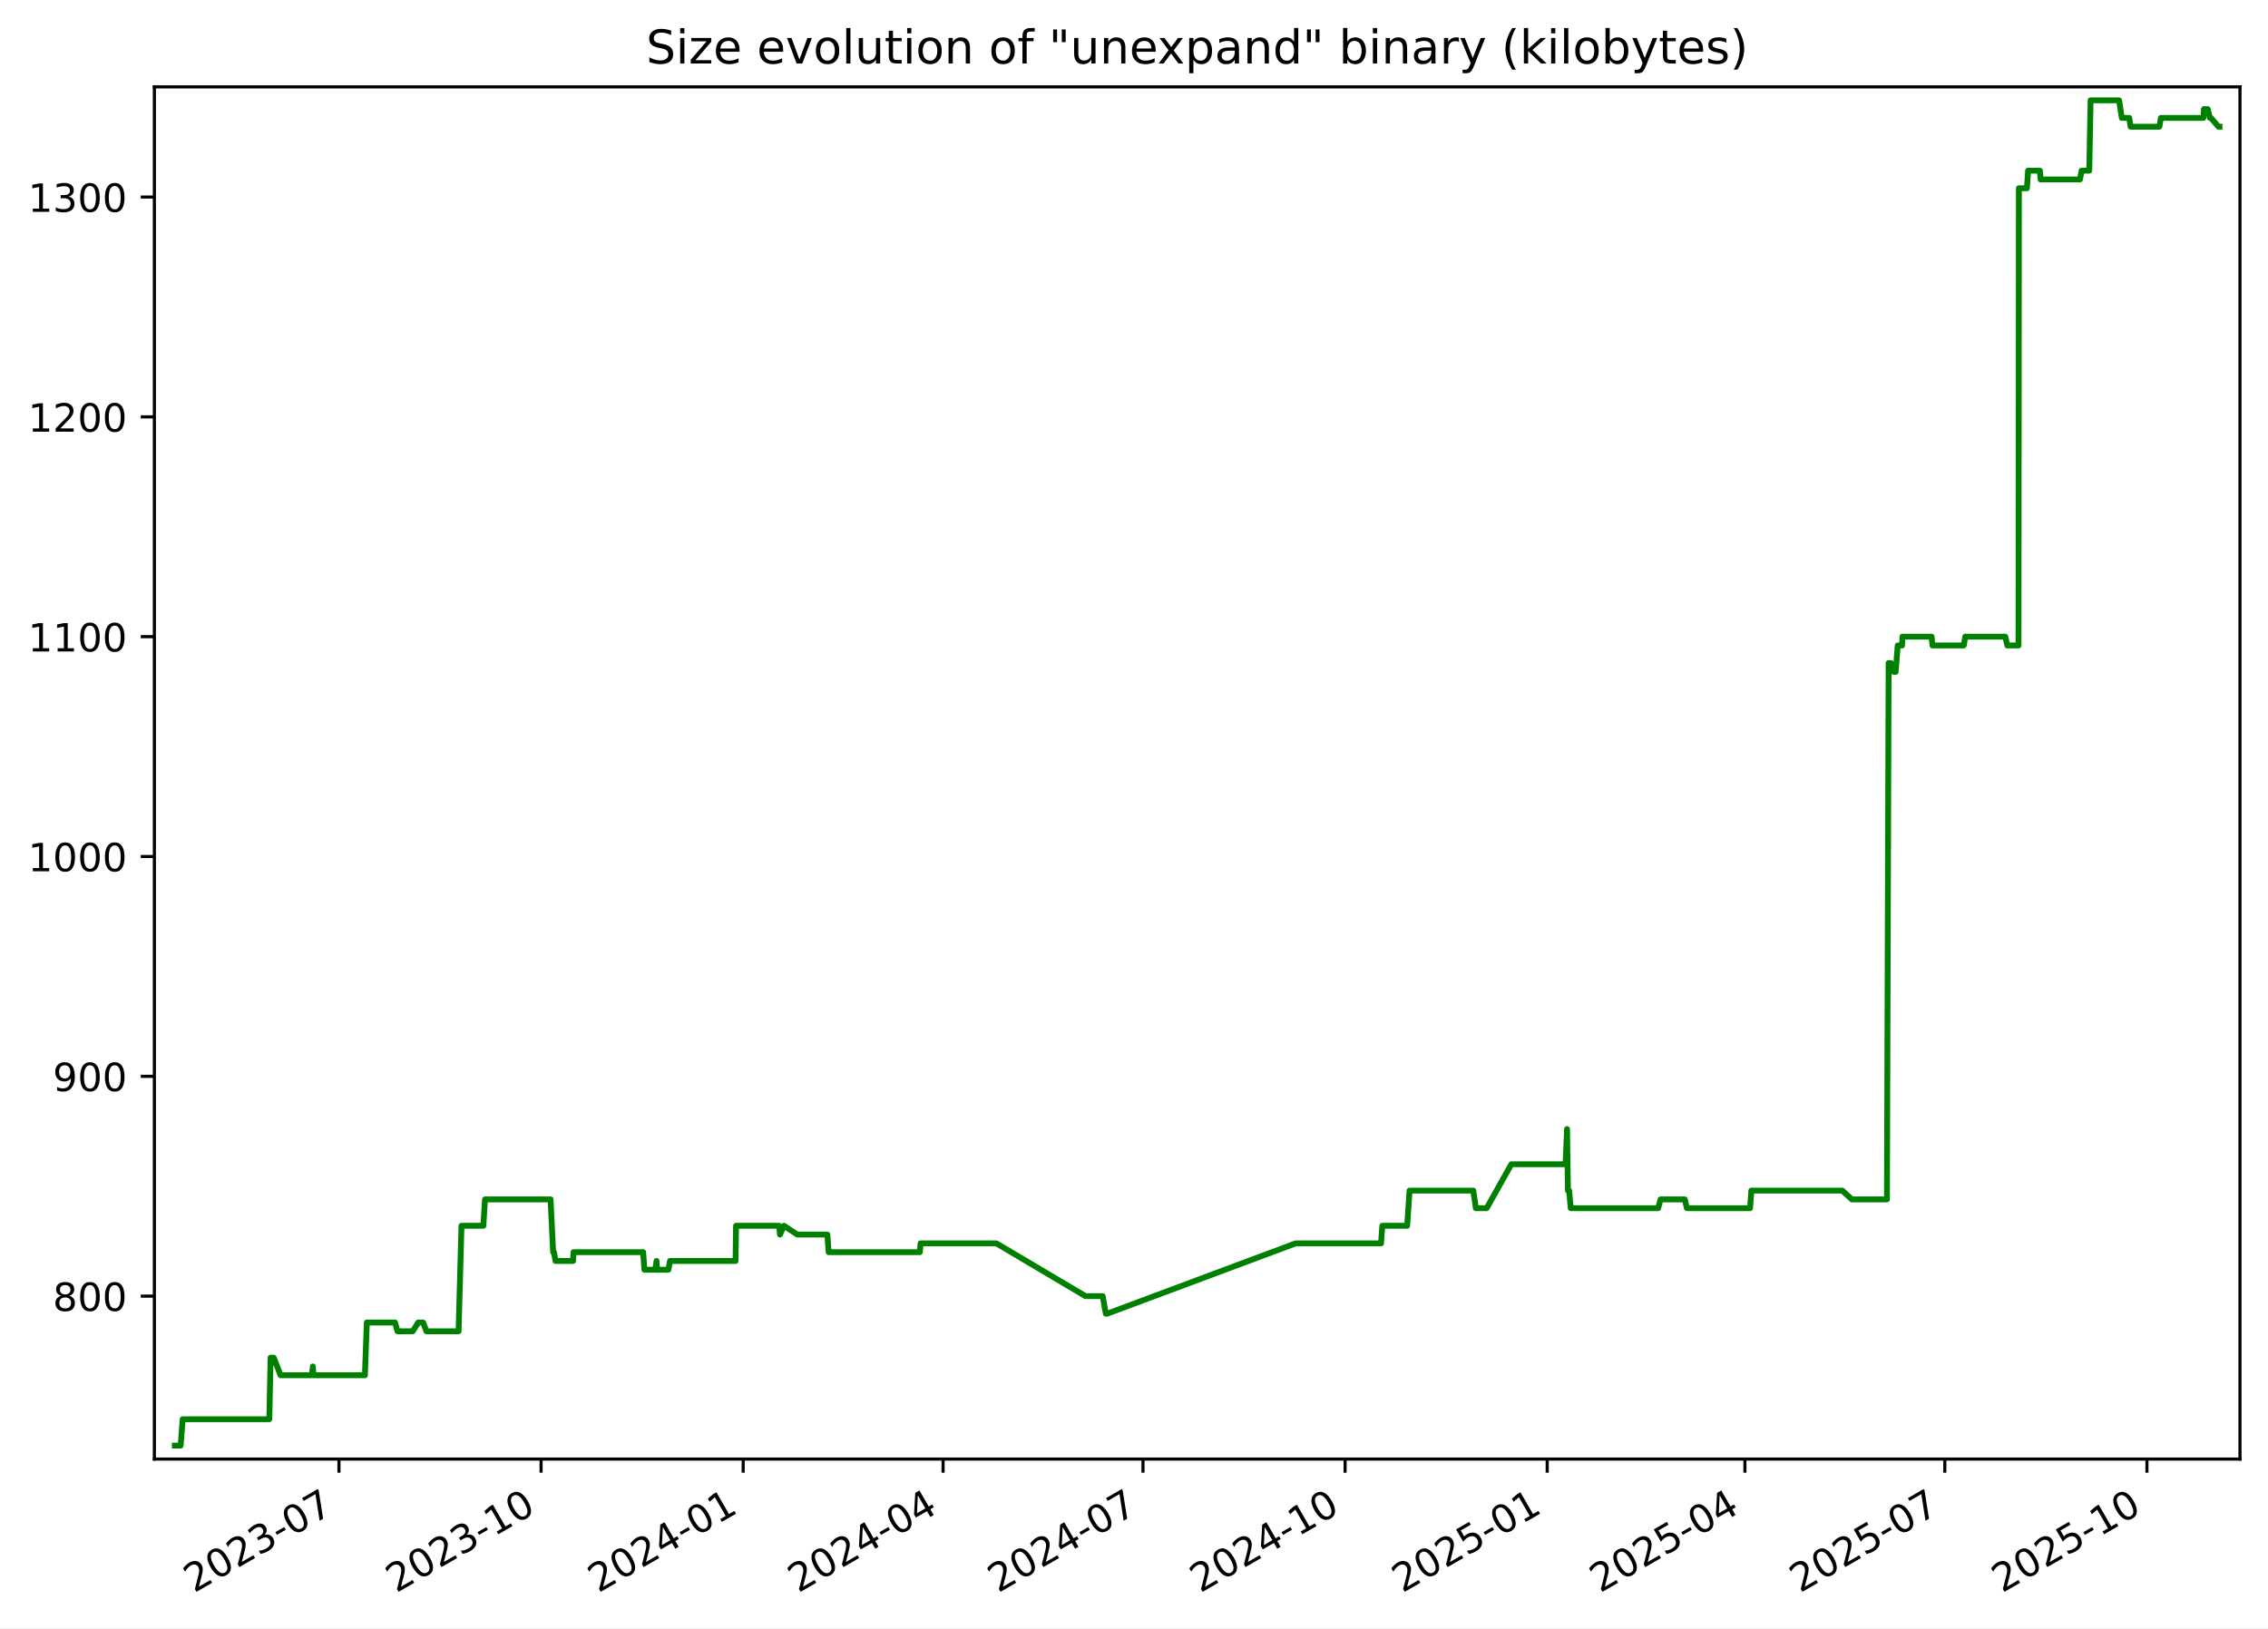
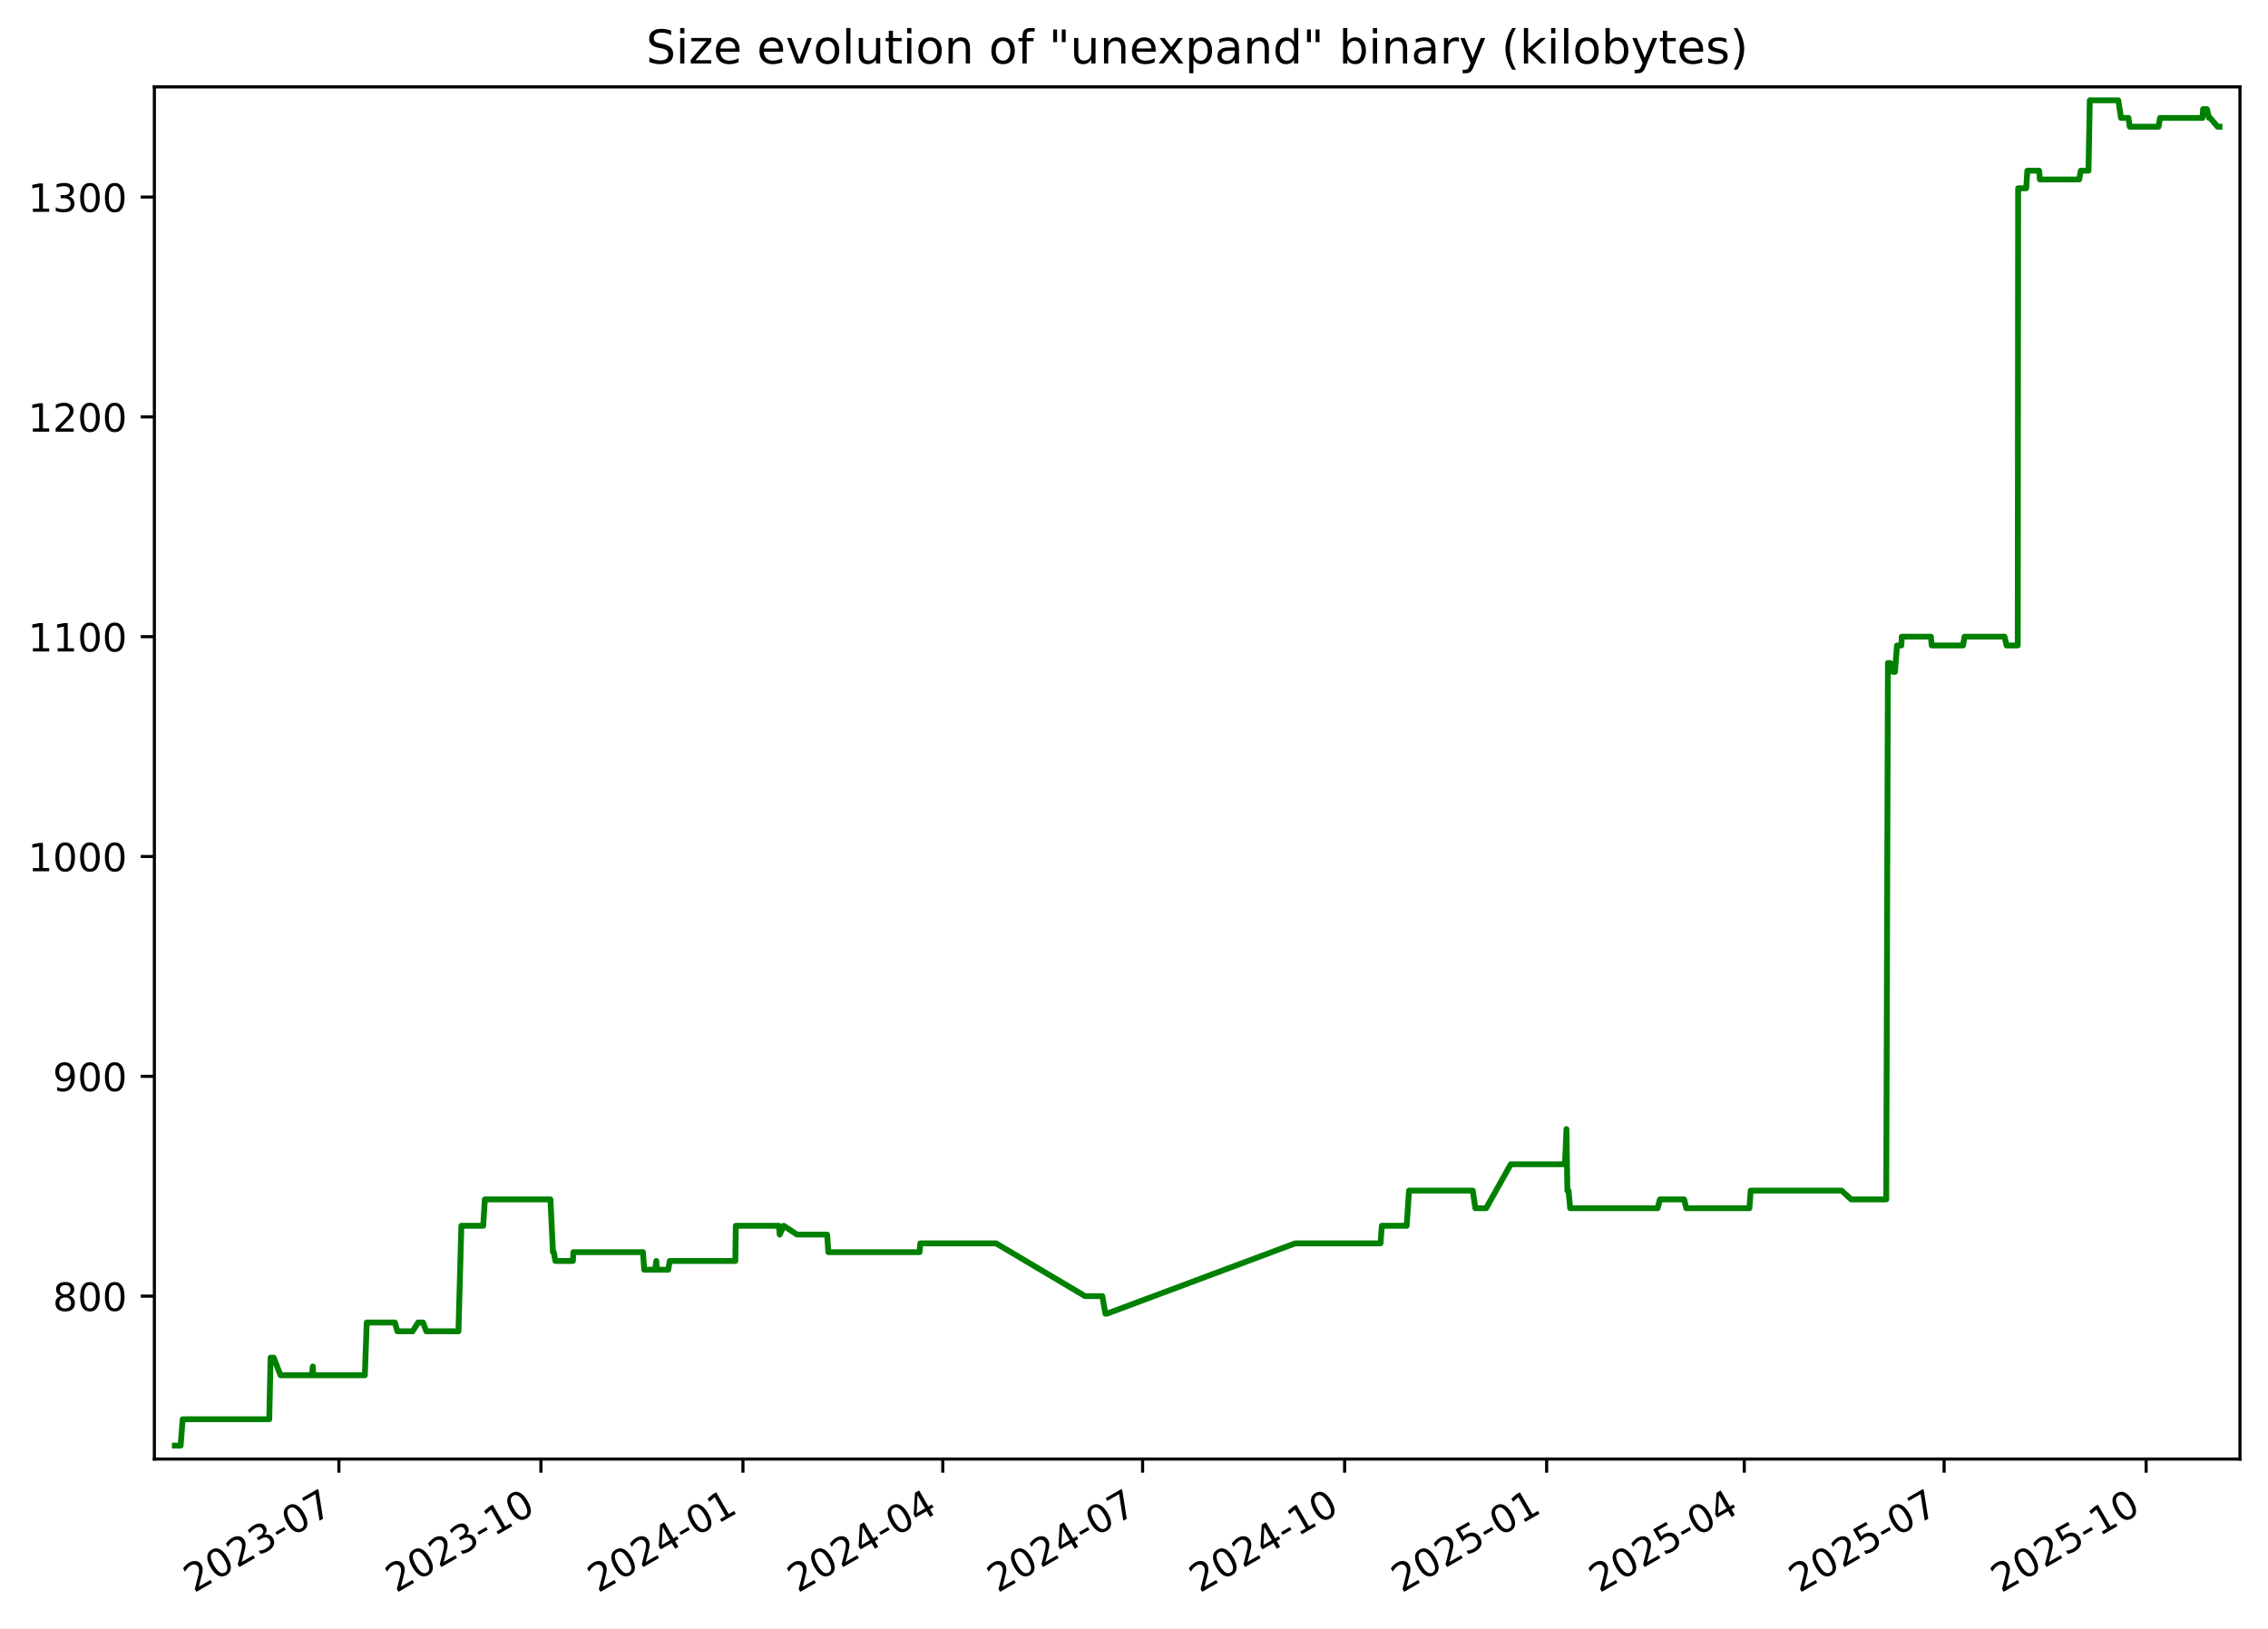
<svg xmlns="http://www.w3.org/2000/svg" xmlns:xlink="http://www.w3.org/1999/xlink" width="582.53pt" height="418.303pt" viewBox="0 0 582.53 418.303" version="1.1">
  <defs>
    <style type="text/css">*{stroke-linejoin: round; stroke-linecap: butt}</style>
  </defs>
  <g id="figure_1">
    <g id="patch_1">
      <path d="M -0 418.303  L 582.53 418.303  L 582.53 0  L -0 0  z " style="fill: #ffffff" />
    </g>
    <g id="axes_1">
      <g id="patch_2">
        <path d="M 39.65 374.83  L 575.33 374.83  L 575.33 22.318  L 39.65 22.318  z " style="fill: #ffffff" />
      </g>
      <g id="matplotlib.axis_1">
        <g id="xtick_1">
          <g id="line2d_1">
            <defs>
-               <path id="m7f3603331f" d="M 0 0  L 0 3.5  " style="stroke: #000000; stroke-width: 0.8" />
+               <path id="m8b1d35c43b" d="M 0 0  L 0 3.5  " style="stroke: #000000; stroke-width: 0.8" />
            </defs>
            <g>
-               <use xlink:href="#m7f3603331f" x="87.062" y="374.83" style="stroke: #000000; stroke-width: 0.8" />
+               <use xlink:href="#m8b1d35c43b" x="87.045" y="374.83" style="stroke: #000000; stroke-width: 0.8" />
            </g>
          </g>
          <g id="text_1">
-             <g transform="translate(49.8376 409.302) rotate(-30) scale(0.1 -0.1)">
+             <g transform="translate(49.82027 409.302) rotate(-30) scale(0.1 -0.1)">
              <defs>
                <path id="DejaVuSans-32" d="M 1228 531  L 3431 531  L 3431 0  L 469 0  L 469 531  Q 828 903 1448 1529  Q 2069 2156 2228 2338  Q 2531 2678 2651 2914  Q 2772 3150 2772 3378  Q 2772 3750 2511 3984  Q 2250 4219 1831 4219  Q 1534 4219 1204 4116  Q 875 4013 500 3803  L 500 4441  Q 881 4594 1212 4672  Q 1544 4750 1819 4750  Q 2544 4750 2975 4387  Q 3406 4025 3406 3419  Q 3406 3131 3298 2873  Q 3191 2616 2906 2266  Q 2828 2175 2409 1742  Q 1991 1309 1228 531  z " transform="scale(0.015625)" />
                <path id="DejaVuSans-30" d="M 2034 4250  Q 1547 4250 1301 3770  Q 1056 3291 1056 2328  Q 1056 1369 1301 889  Q 1547 409 2034 409  Q 2525 409 2770 889  Q 3016 1369 3016 2328  Q 3016 3291 2770 3770  Q 2525 4250 2034 4250  z M 2034 4750  Q 2819 4750 3233 4129  Q 3647 3509 3647 2328  Q 3647 1150 3233 529  Q 2819 -91 2034 -91  Q 1250 -91 836 529  Q 422 1150 422 2328  Q 422 3509 836 4129  Q 1250 4750 2034 4750  z " transform="scale(0.015625)" />
                <path id="DejaVuSans-33" d="M 2597 2516  Q 3050 2419 3304 2112  Q 3559 1806 3559 1356  Q 3559 666 3084 287  Q 2609 -91 1734 -91  Q 1441 -91 1130 -33  Q 819 25 488 141  L 488 750  Q 750 597 1062 519  Q 1375 441 1716 441  Q 2309 441 2620 675  Q 2931 909 2931 1356  Q 2931 1769 2642 2001  Q 2353 2234 1838 2234  L 1294 2234  L 1294 2753  L 1863 2753  Q 2328 2753 2575 2939  Q 2822 3125 2822 3475  Q 2822 3834 2567 4026  Q 2313 4219 1838 4219  Q 1578 4219 1281 4162  Q 984 4106 628 3988  L 628 4550  Q 988 4650 1302 4700  Q 1616 4750 1894 4750  Q 2613 4750 3031 4423  Q 3450 4097 3450 3541  Q 3450 3153 3228 2886  Q 3006 2619 2597 2516  z " transform="scale(0.015625)" />
                <path id="DejaVuSans-2d" d="M 313 2009  L 1997 2009  L 1997 1497  L 313 1497  L 313 2009  z " transform="scale(0.015625)" />
                <path id="DejaVuSans-37" d="M 525 4666  L 3525 4666  L 3525 4397  L 1831 0  L 1172 0  L 2766 4134  L 525 4134  L 525 4666  z " transform="scale(0.015625)" />
              </defs>
              <use xlink:href="#DejaVuSans-32" />
              <use xlink:href="#DejaVuSans-30" x="63.623" />
              <use xlink:href="#DejaVuSans-32" x="127.246" />
              <use xlink:href="#DejaVuSans-33" x="190.869" />
              <use xlink:href="#DejaVuSans-2d" x="254.492" />
              <use xlink:href="#DejaVuSans-30" x="290.576" />
              <use xlink:href="#DejaVuSans-37" x="354.199" />
            </g>
          </g>
        </g>
        <g id="xtick_2">
          <g id="line2d_2">
            <g>
-               <use xlink:href="#m7f3603331f" x="138.973" y="374.83" style="stroke: #000000; stroke-width: 0.8" />
+               <use xlink:href="#m8b1d35c43b" x="138.934" y="374.83" style="stroke: #000000; stroke-width: 0.8" />
            </g>
          </g>
          <g id="text_2">
-             <g transform="translate(101.7481 409.302) rotate(-30) scale(0.1 -0.1)">
+             <g transform="translate(101.7094 409.302) rotate(-30) scale(0.1 -0.1)">
              <defs>
                <path id="DejaVuSans-31" d="M 794 531  L 1825 531  L 1825 4091  L 703 3866  L 703 4441  L 1819 4666  L 2450 4666  L 2450 531  L 3481 531  L 3481 0  L 794 0  L 794 531  z " transform="scale(0.015625)" />
              </defs>
              <use xlink:href="#DejaVuSans-32" />
              <use xlink:href="#DejaVuSans-30" x="63.623" />
              <use xlink:href="#DejaVuSans-32" x="127.246" />
              <use xlink:href="#DejaVuSans-33" x="190.869" />
              <use xlink:href="#DejaVuSans-2d" x="254.492" />
              <use xlink:href="#DejaVuSans-31" x="290.576" />
              <use xlink:href="#DejaVuSans-30" x="354.199" />
            </g>
          </g>
        </g>
        <g id="xtick_3">
          <g id="line2d_3">
            <g>
-               <use xlink:href="#m7f3603331f" x="190.883" y="374.83" style="stroke: #000000; stroke-width: 0.8" />
+               <use xlink:href="#m8b1d35c43b" x="190.823" y="374.83" style="stroke: #000000; stroke-width: 0.8" />
            </g>
          </g>
          <g id="text_3">
-             <g transform="translate(153.6585 409.302) rotate(-30) scale(0.1 -0.1)">
+             <g transform="translate(153.5985 409.302) rotate(-30) scale(0.1 -0.1)">
              <defs>
                <path id="DejaVuSans-34" d="M 2419 4116  L 825 1625  L 2419 1625  L 2419 4116  z M 2253 4666  L 3047 4666  L 3047 1625  L 3713 1625  L 3713 1100  L 3047 1100  L 3047 0  L 2419 0  L 2419 1100  L 313 1100  L 313 1709  L 2253 4666  z " transform="scale(0.015625)" />
              </defs>
              <use xlink:href="#DejaVuSans-32" />
              <use xlink:href="#DejaVuSans-30" x="63.623" />
              <use xlink:href="#DejaVuSans-32" x="127.246" />
              <use xlink:href="#DejaVuSans-34" x="190.869" />
              <use xlink:href="#DejaVuSans-2d" x="254.492" />
              <use xlink:href="#DejaVuSans-30" x="290.576" />
              <use xlink:href="#DejaVuSans-31" x="354.199" />
            </g>
          </g>
        </g>
        <g id="xtick_4">
          <g id="line2d_4">
            <g>
-               <use xlink:href="#m7f3603331f" x="242.23" y="374.83" style="stroke: #000000; stroke-width: 0.8" />
+               <use xlink:href="#m8b1d35c43b" x="242.148" y="374.83" style="stroke: #000000; stroke-width: 0.8" />
            </g>
          </g>
          <g id="text_4">
-             <g transform="translate(205.0048 409.302) rotate(-30) scale(0.1 -0.1)">
+             <g transform="translate(204.9237 409.302) rotate(-30) scale(0.1 -0.1)">
              <use xlink:href="#DejaVuSans-32" />
              <use xlink:href="#DejaVuSans-30" x="63.623" />
              <use xlink:href="#DejaVuSans-32" x="127.246" />
              <use xlink:href="#DejaVuSans-34" x="190.869" />
              <use xlink:href="#DejaVuSans-2d" x="254.492" />
              <use xlink:href="#DejaVuSans-30" x="290.576" />
              <use xlink:href="#DejaVuSans-34" x="354.199" />
            </g>
          </g>
        </g>
        <g id="xtick_5">
          <g id="line2d_5">
            <g>
-               <use xlink:href="#m7f3603331f" x="293.576" y="374.83" style="stroke: #000000; stroke-width: 0.8" />
+               <use xlink:href="#m8b1d35c43b" x="293.474" y="374.83" style="stroke: #000000; stroke-width: 0.8" />
            </g>
          </g>
          <g id="text_5">
-             <g transform="translate(256.351 409.302) rotate(-30) scale(0.1 -0.1)">
+             <g transform="translate(256.2488 409.302) rotate(-30) scale(0.1 -0.1)">
              <use xlink:href="#DejaVuSans-32" />
              <use xlink:href="#DejaVuSans-30" x="63.623" />
              <use xlink:href="#DejaVuSans-32" x="127.246" />
              <use xlink:href="#DejaVuSans-34" x="190.869" />
              <use xlink:href="#DejaVuSans-2d" x="254.492" />
              <use xlink:href="#DejaVuSans-30" x="290.576" />
              <use xlink:href="#DejaVuSans-37" x="354.199" />
            </g>
          </g>
        </g>
        <g id="xtick_6">
          <g id="line2d_6">
            <g>
-               <use xlink:href="#m7f3603331f" x="345.486" y="374.83" style="stroke: #000000; stroke-width: 0.8" />
+               <use xlink:href="#m8b1d35c43b" x="345.363" y="374.83" style="stroke: #000000; stroke-width: 0.8" />
            </g>
          </g>
          <g id="text_6">
-             <g transform="translate(308.2615 409.302) rotate(-30) scale(0.1 -0.1)">
+             <g transform="translate(308.1379 409.302) rotate(-30) scale(0.1 -0.1)">
              <use xlink:href="#DejaVuSans-32" />
              <use xlink:href="#DejaVuSans-30" x="63.623" />
              <use xlink:href="#DejaVuSans-32" x="127.246" />
              <use xlink:href="#DejaVuSans-34" x="190.869" />
              <use xlink:href="#DejaVuSans-2d" x="254.492" />
              <use xlink:href="#DejaVuSans-31" x="290.576" />
              <use xlink:href="#DejaVuSans-30" x="354.199" />
            </g>
          </g>
        </g>
        <g id="xtick_7">
          <g id="line2d_7">
            <g>
-               <use xlink:href="#m7f3603331f" x="397.397" y="374.83" style="stroke: #000000; stroke-width: 0.8" />
+               <use xlink:href="#m8b1d35c43b" x="397.252" y="374.83" style="stroke: #000000; stroke-width: 0.8" />
            </g>
          </g>
          <g id="text_7">
-             <g transform="translate(360.172 409.302) rotate(-30) scale(0.1 -0.1)">
+             <g transform="translate(360.0271 409.302) rotate(-30) scale(0.1 -0.1)">
              <defs>
                <path id="DejaVuSans-35" d="M 691 4666  L 3169 4666  L 3169 4134  L 1269 4134  L 1269 2991  Q 1406 3038 1543 3061  Q 1681 3084 1819 3084  Q 2600 3084 3056 2656  Q 3513 2228 3513 1497  Q 3513 744 3044 326  Q 2575 -91 1722 -91  Q 1428 -91 1123 -41  Q 819 9 494 109  L 494 744  Q 775 591 1075 516  Q 1375 441 1709 441  Q 2250 441 2565 725  Q 2881 1009 2881 1497  Q 2881 1984 2565 2268  Q 2250 2553 1709 2553  Q 1456 2553 1204 2497  Q 953 2441 691 2322  L 691 4666  z " transform="scale(0.015625)" />
              </defs>
              <use xlink:href="#DejaVuSans-32" />
              <use xlink:href="#DejaVuSans-30" x="63.623" />
              <use xlink:href="#DejaVuSans-32" x="127.246" />
              <use xlink:href="#DejaVuSans-35" x="190.869" />
              <use xlink:href="#DejaVuSans-2d" x="254.492" />
              <use xlink:href="#DejaVuSans-30" x="290.576" />
              <use xlink:href="#DejaVuSans-31" x="354.199" />
            </g>
          </g>
        </g>
        <g id="xtick_8">
          <g id="line2d_8">
            <g>
-               <use xlink:href="#m7f3603331f" x="448.179" y="374.83" style="stroke: #000000; stroke-width: 0.8" />
+               <use xlink:href="#m8b1d35c43b" x="448.013" y="374.83" style="stroke: #000000; stroke-width: 0.8" />
            </g>
          </g>
          <g id="text_8">
-             <g transform="translate(410.9539 409.302) rotate(-30) scale(0.1 -0.1)">
+             <g transform="translate(410.7882 409.302) rotate(-30) scale(0.1 -0.1)">
              <use xlink:href="#DejaVuSans-32" />
              <use xlink:href="#DejaVuSans-30" x="63.623" />
              <use xlink:href="#DejaVuSans-32" x="127.246" />
              <use xlink:href="#DejaVuSans-35" x="190.869" />
              <use xlink:href="#DejaVuSans-2d" x="254.492" />
              <use xlink:href="#DejaVuSans-30" x="290.576" />
              <use xlink:href="#DejaVuSans-34" x="354.199" />
            </g>
          </g>
        </g>
        <g id="xtick_9">
          <g id="line2d_9">
            <g>
-               <use xlink:href="#m7f3603331f" x="499.525" y="374.83" style="stroke: #000000; stroke-width: 0.8" />
+               <use xlink:href="#m8b1d35c43b" x="499.338" y="374.83" style="stroke: #000000; stroke-width: 0.8" />
            </g>
          </g>
          <g id="text_9">
-             <g transform="translate(462.3002 409.302) rotate(-30) scale(0.1 -0.1)">
+             <g transform="translate(462.1133 409.302) rotate(-30) scale(0.1 -0.1)">
              <use xlink:href="#DejaVuSans-32" />
              <use xlink:href="#DejaVuSans-30" x="63.623" />
              <use xlink:href="#DejaVuSans-32" x="127.246" />
              <use xlink:href="#DejaVuSans-35" x="190.869" />
              <use xlink:href="#DejaVuSans-2d" x="254.492" />
              <use xlink:href="#DejaVuSans-30" x="290.576" />
              <use xlink:href="#DejaVuSans-37" x="354.199" />
            </g>
          </g>
        </g>
        <g id="xtick_10">
          <g id="line2d_10">
            <g>
-               <use xlink:href="#m7f3603331f" x="551.435" y="374.83" style="stroke: #000000; stroke-width: 0.8" />
+               <use xlink:href="#m8b1d35c43b" x="551.227" y="374.83" style="stroke: #000000; stroke-width: 0.8" />
            </g>
          </g>
          <g id="text_10">
-             <g transform="translate(514.2106 409.302) rotate(-30) scale(0.1 -0.1)">
+             <g transform="translate(514.0024 409.302) rotate(-30) scale(0.1 -0.1)">
              <use xlink:href="#DejaVuSans-32" />
              <use xlink:href="#DejaVuSans-30" x="63.623" />
              <use xlink:href="#DejaVuSans-32" x="127.246" />
              <use xlink:href="#DejaVuSans-35" x="190.869" />
              <use xlink:href="#DejaVuSans-2d" x="254.492" />
              <use xlink:href="#DejaVuSans-31" x="290.576" />
              <use xlink:href="#DejaVuSans-30" x="354.199" />
            </g>
          </g>
        </g>
      </g>
      <g id="matplotlib.axis_2">
        <g id="ytick_1">
          <g id="line2d_11">
            <defs>
-               <path id="m9f4584266e" d="M 0 0  L -3.5 0  " style="stroke: #000000; stroke-width: 0.8" />
+               <path id="m9b212b95a0" d="M 0 0  L -3.5 0  " style="stroke: #000000; stroke-width: 0.8" />
            </defs>
            <g>
-               <use xlink:href="#m9f4584266e" x="39.65" y="332.974" style="stroke: #000000; stroke-width: 0.8" />
+               <use xlink:href="#m9b212b95a0" x="39.65" y="332.974" style="stroke: #000000; stroke-width: 0.8" />
            </g>
          </g>
          <g id="text_11">
            <g transform="translate(13.5625 336.7733) scale(0.1 -0.1)">
              <defs>
                <path id="DejaVuSans-38" d="M 2034 2216  Q 1584 2216 1326 1975  Q 1069 1734 1069 1313  Q 1069 891 1326 650  Q 1584 409 2034 409  Q 2484 409 2743 651  Q 3003 894 3003 1313  Q 3003 1734 2745 1975  Q 2488 2216 2034 2216  z M 1403 2484  Q 997 2584 770 2862  Q 544 3141 544 3541  Q 544 4100 942 4425  Q 1341 4750 2034 4750  Q 2731 4750 3128 4425  Q 3525 4100 3525 3541  Q 3525 3141 3298 2862  Q 3072 2584 2669 2484  Q 3125 2378 3379 2068  Q 3634 1759 3634 1313  Q 3634 634 3220 271  Q 2806 -91 2034 -91  Q 1263 -91 848 271  Q 434 634 434 1313  Q 434 1759 690 2068  Q 947 2378 1403 2484  z M 1172 3481  Q 1172 3119 1398 2916  Q 1625 2713 2034 2713  Q 2441 2713 2670 2916  Q 2900 3119 2900 3481  Q 2900 3844 2670 4047  Q 2441 4250 2034 4250  Q 1625 4250 1398 4047  Q 1172 3844 1172 3481  z " transform="scale(0.015625)" />
              </defs>
              <use xlink:href="#DejaVuSans-38" />
              <use xlink:href="#DejaVuSans-30" x="63.623" />
              <use xlink:href="#DejaVuSans-30" x="127.246" />
            </g>
          </g>
        </g>
        <g id="ytick_2">
          <g id="line2d_12">
            <g>
-               <use xlink:href="#m9f4584266e" x="39.65" y="276.504" style="stroke: #000000; stroke-width: 0.8" />
+               <use xlink:href="#m9b212b95a0" x="39.65" y="276.504" style="stroke: #000000; stroke-width: 0.8" />
            </g>
          </g>
          <g id="text_12">
            <g transform="translate(13.5625 280.3028) scale(0.1 -0.1)">
              <defs>
                <path id="DejaVuSans-39" d="M 703 97  L 703 672  Q 941 559 1184 500  Q 1428 441 1663 441  Q 2288 441 2617 861  Q 2947 1281 2994 2138  Q 2813 1869 2534 1725  Q 2256 1581 1919 1581  Q 1219 1581 811 2004  Q 403 2428 403 3163  Q 403 3881 828 4315  Q 1253 4750 1959 4750  Q 2769 4750 3195 4129  Q 3622 3509 3622 2328  Q 3622 1225 3098 567  Q 2575 -91 1691 -91  Q 1453 -91 1209 -44  Q 966 3 703 97  z M 1959 2075  Q 2384 2075 2632 2365  Q 2881 2656 2881 3163  Q 2881 3666 2632 3958  Q 2384 4250 1959 4250  Q 1534 4250 1286 3958  Q 1038 3666 1038 3163  Q 1038 2656 1286 2365  Q 1534 2075 1959 2075  z " transform="scale(0.015625)" />
              </defs>
              <use xlink:href="#DejaVuSans-39" />
              <use xlink:href="#DejaVuSans-30" x="63.623" />
              <use xlink:href="#DejaVuSans-30" x="127.246" />
            </g>
          </g>
        </g>
        <g id="ytick_3">
          <g id="line2d_13">
            <g>
-               <use xlink:href="#m9f4584266e" x="39.65" y="220.033" style="stroke: #000000; stroke-width: 0.8" />
+               <use xlink:href="#m9b212b95a0" x="39.65" y="220.033" style="stroke: #000000; stroke-width: 0.8" />
            </g>
          </g>
          <g id="text_13">
            <g transform="translate(7.2 223.8322) scale(0.1 -0.1)">
              <use xlink:href="#DejaVuSans-31" />
              <use xlink:href="#DejaVuSans-30" x="63.623" />
              <use xlink:href="#DejaVuSans-30" x="127.246" />
              <use xlink:href="#DejaVuSans-30" x="190.869" />
            </g>
          </g>
        </g>
        <g id="ytick_4">
          <g id="line2d_14">
            <g>
-               <use xlink:href="#m9f4584266e" x="39.65" y="163.562" style="stroke: #000000; stroke-width: 0.8" />
+               <use xlink:href="#m9b212b95a0" x="39.65" y="163.562" style="stroke: #000000; stroke-width: 0.8" />
            </g>
          </g>
          <g id="text_14">
            <g transform="translate(7.2 167.3616) scale(0.1 -0.1)">
              <use xlink:href="#DejaVuSans-31" />
              <use xlink:href="#DejaVuSans-31" x="63.623" />
              <use xlink:href="#DejaVuSans-30" x="127.246" />
              <use xlink:href="#DejaVuSans-30" x="190.869" />
            </g>
          </g>
        </g>
        <g id="ytick_5">
          <g id="line2d_15">
            <g>
-               <use xlink:href="#m9f4584266e" x="39.65" y="107.092" style="stroke: #000000; stroke-width: 0.8" />
+               <use xlink:href="#m9b212b95a0" x="39.65" y="107.092" style="stroke: #000000; stroke-width: 0.8" />
            </g>
          </g>
          <g id="text_15">
            <g transform="translate(7.2 110.891) scale(0.1 -0.1)">
              <use xlink:href="#DejaVuSans-31" />
              <use xlink:href="#DejaVuSans-32" x="63.623" />
              <use xlink:href="#DejaVuSans-30" x="127.246" />
              <use xlink:href="#DejaVuSans-30" x="190.869" />
            </g>
          </g>
        </g>
        <g id="ytick_6">
          <g id="line2d_16">
            <g>
-               <use xlink:href="#m9f4584266e" x="39.65" y="50.621" style="stroke: #000000; stroke-width: 0.8" />
+               <use xlink:href="#m9b212b95a0" x="39.65" y="50.621" style="stroke: #000000; stroke-width: 0.8" />
            </g>
          </g>
          <g id="text_16">
            <g transform="translate(7.2 54.4204) scale(0.1 -0.1)">
              <use xlink:href="#DejaVuSans-31" />
              <use xlink:href="#DejaVuSans-33" x="63.623" />
              <use xlink:href="#DejaVuSans-30" x="127.246" />
              <use xlink:href="#DejaVuSans-30" x="190.869" />
            </g>
          </g>
        </g>
      </g>
      <g id="line2d_17">
-         <path d="M 44.902 371.374  L 46.395 371.374  L 46.918 364.598  L 69.172 364.598  L 69.502 348.786  L 70.308 348.786  L 72.067 353.304  L 80.117 353.304  L 80.357 351.045  L 80.5 353.304  L 93.726 353.304  L 94.217 339.751  L 101.455 339.751  L 102.096 342.009  L 106 342.009  L 107.418 339.751  L 108.684 339.751  L 109.53 342.009  L 117.785 342.009  L 118.528 314.904  L 124.15 314.904  L 124.565 308.127  L 141.416 308.127  L 142.071 321.68  L 142.285 321.68  L 142.682 323.939  L 147.193 323.939  L 147.309 321.68  L 165.193 321.68  L 165.515 326.198  L 168.309 326.198  L 168.627 323.939  L 168.751 326.198  L 171.677 326.198  L 172.087 323.939  L 188.925 323.939  L 189.047 314.904  L 200.132 314.904  L 200.335 317.162  L 201.369 314.904  L 204.789 317.162  L 212.514 317.162  L 212.831 321.68  L 236.26 321.68  L 236.46 319.421  L 255.93 319.421  L 278.799 332.974  L 283.225 332.974  L 284.02 337.492  L 284.363 337.492  L 332.782 319.421  L 354.715 319.421  L 355.044 314.904  L 361.431 314.904  L 362.041 305.868  L 378.411 305.868  L 379.073 310.386  L 381.851 310.386  L 388.189 299.092  L 402.111 299.092  L 402.488 290.056  L 402.724 305.868  L 403.024 305.868  L 403.44 310.386  L 425.907 310.386  L 426.5 308.127  L 432.74 308.127  L 433.271 310.386  L 449.498 310.386  L 449.831 305.868  L 473.188 305.868  L 475.653 308.127  L 484.658 308.127  L 485.086 170.339  L 485.656 170.339  L 486.409 172.598  L 486.899 172.598  L 487.424 165.821  L 488.544 165.821  L 488.647 163.562  L 496.124 163.562  L 496.342 165.821  L 504.384 165.821  L 504.772 163.562  L 515.05 163.562  L 515.583 165.821  L 518.448 165.821  L 518.549 48.362  L 520.615 48.362  L 520.912 43.845  L 523.94 43.845  L 524.133 46.104  L 534.228 46.104  L 534.655 43.845  L 536.625 43.845  L 536.961 25.774  L 544.283 25.774  L 544.983 30.292  L 546.897 30.292  L 547.225 32.551  L 554.63 32.551  L 555.016 30.292  L 565.936 30.292  L 566.072 28.033  L 567.052 28.033  L 567.597 30.292  L 567.888 30.292  L 569.805 32.551  L 570.078 32.551  L 570.078 32.551  " clip-path="url(#p8124772823)" style="fill: none; stroke: #008000; stroke-width: 1.5; stroke-linecap: square" />
+         <path d="M 44.902 371.374  L 46.395 371.374  L 46.917 364.598  L 69.162 364.598  L 69.492 348.786  L 70.298 348.786  L 72.056 353.304  L 80.103 353.304  L 80.343 351.045  L 80.485 353.304  L 93.706 353.304  L 94.197 339.751  L 101.432 339.751  L 102.072 342.009  L 105.975 342.009  L 107.392 339.751  L 108.657 339.751  L 109.503 342.009  L 117.755 342.009  L 118.497 314.904  L 124.118 314.904  L 124.532 308.127  L 141.377 308.127  L 142.031 321.68  L 142.245 321.68  L 142.641 323.939  L 147.151 323.939  L 147.266 321.68  L 165.143 321.68  L 165.466 326.198  L 168.258 326.198  L 168.576 323.939  L 168.7 326.198  L 171.625 326.198  L 172.035 323.939  L 188.866 323.939  L 188.988 314.904  L 200.068 314.904  L 200.271 317.162  L 201.305 314.904  L 204.723 317.162  L 212.445 317.162  L 212.762 321.68  L 236.181 321.68  L 236.381 319.421  L 255.843 319.421  L 278.703 332.974  L 283.127 332.974  L 283.922 337.492  L 284.265 337.492  L 332.664 319.421  L 354.588 319.421  L 354.916 314.904  L 361.301 314.904  L 361.911 305.868  L 378.274 305.868  L 378.936 310.386  L 381.713 310.386  L 388.048 299.092  L 401.964 299.092  L 402.341 290.056  L 402.577 305.868  L 402.877 305.868  L 403.293 310.386  L 425.75 310.386  L 426.343 308.127  L 432.58 308.127  L 433.111 310.386  L 449.332 310.386  L 449.664 305.868  L 473.012 305.868  L 475.476 308.127  L 484.477 308.127  L 484.905 170.339  L 485.475 170.339  L 486.227 172.598  L 486.718 172.598  L 487.242 165.821  L 488.362 165.821  L 488.464 163.562  L 495.939 163.562  L 496.157 165.821  L 504.195 165.821  L 504.583 163.562  L 514.856 163.562  L 515.389 165.821  L 518.254 165.821  L 518.354 48.362  L 520.42 48.362  L 520.717 43.845  L 523.743 43.845  L 523.936 46.104  L 534.027 46.104  L 534.454 43.845  L 536.423 43.845  L 536.759 25.774  L 544.078 25.774  L 544.778 30.292  L 546.691 30.292  L 547.018 32.551  L 554.42 32.551  L 554.806 30.292  L 565.722 30.292  L 565.858 28.033  L 566.837 28.033  L 567.382 30.292  L 567.673 30.292  L 569.589 32.551  L 570.078 32.551  L 570.078 32.551  " clip-path="url(#p61307a4ddc)" style="fill: none; stroke: #008000; stroke-width: 1.5; stroke-linecap: square" />
      </g>
      <g id="patch_3">
        <path d="M 39.65 374.83  L 39.65 22.318  " style="fill: none; stroke: #000000; stroke-width: 0.8; stroke-linejoin: miter; stroke-linecap: square" />
      </g>
      <g id="patch_4">
        <path d="M 575.33 374.83  L 575.33 22.318  " style="fill: none; stroke: #000000; stroke-width: 0.8; stroke-linejoin: miter; stroke-linecap: square" />
      </g>
      <g id="patch_5">
        <path d="M 39.65 374.83  L 575.33 374.83  " style="fill: none; stroke: #000000; stroke-width: 0.8; stroke-linejoin: miter; stroke-linecap: square" />
      </g>
      <g id="patch_6">
        <path d="M 39.65 22.318  L 575.33 22.318  " style="fill: none; stroke: #000000; stroke-width: 0.8; stroke-linejoin: miter; stroke-linecap: square" />
      </g>
      <g id="text_17">
        <g transform="translate(165.9538 16.31812) scale(0.12 -0.12)">
          <defs>
            <path id="DejaVuSans-53" d="M 3425 4513  L 3425 3897  Q 3066 4069 2747 4153  Q 2428 4238 2131 4238  Q 1616 4238 1336 4038  Q 1056 3838 1056 3469  Q 1056 3159 1242 3001  Q 1428 2844 1947 2747  L 2328 2669  Q 3034 2534 3370 2195  Q 3706 1856 3706 1288  Q 3706 609 3251 259  Q 2797 -91 1919 -91  Q 1588 -91 1214 -16  Q 841 59 441 206  L 441 856  Q 825 641 1194 531  Q 1563 422 1919 422  Q 2459 422 2753 634  Q 3047 847 3047 1241  Q 3047 1584 2836 1778  Q 2625 1972 2144 2069  L 1759 2144  Q 1053 2284 737 2584  Q 422 2884 422 3419  Q 422 4038 858 4394  Q 1294 4750 2059 4750  Q 2388 4750 2728 4690  Q 3069 4631 3425 4513  z " transform="scale(0.015625)" />
            <path id="DejaVuSans-69" d="M 603 3500  L 1178 3500  L 1178 0  L 603 0  L 603 3500  z M 603 4863  L 1178 4863  L 1178 4134  L 603 4134  L 603 4863  z " transform="scale(0.015625)" />
            <path id="DejaVuSans-7a" d="M 353 3500  L 3084 3500  L 3084 2975  L 922 459  L 3084 459  L 3084 0  L 275 0  L 275 525  L 2438 3041  L 353 3041  L 353 3500  z " transform="scale(0.015625)" />
            <path id="DejaVuSans-65" d="M 3597 1894  L 3597 1613  L 953 1613  Q 991 1019 1311 708  Q 1631 397 2203 397  Q 2534 397 2845 478  Q 3156 559 3463 722  L 3463 178  Q 3153 47 2828 -22  Q 2503 -91 2169 -91  Q 1331 -91 842 396  Q 353 884 353 1716  Q 353 2575 817 3079  Q 1281 3584 2069 3584  Q 2775 3584 3186 3129  Q 3597 2675 3597 1894  z M 3022 2063  Q 3016 2534 2758 2815  Q 2500 3097 2075 3097  Q 1594 3097 1305 2825  Q 1016 2553 972 2059  L 3022 2063  z " transform="scale(0.015625)" />
            <path id="DejaVuSans-20" transform="scale(0.015625)" />
            <path id="DejaVuSans-76" d="M 191 3500  L 800 3500  L 1894 563  L 2988 3500  L 3597 3500  L 2284 0  L 1503 0  L 191 3500  z " transform="scale(0.015625)" />
            <path id="DejaVuSans-6f" d="M 1959 3097  Q 1497 3097 1228 2736  Q 959 2375 959 1747  Q 959 1119 1226 758  Q 1494 397 1959 397  Q 2419 397 2687 759  Q 2956 1122 2956 1747  Q 2956 2369 2687 2733  Q 2419 3097 1959 3097  z M 1959 3584  Q 2709 3584 3137 3096  Q 3566 2609 3566 1747  Q 3566 888 3137 398  Q 2709 -91 1959 -91  Q 1206 -91 779 398  Q 353 888 353 1747  Q 353 2609 779 3096  Q 1206 3584 1959 3584  z " transform="scale(0.015625)" />
            <path id="DejaVuSans-6c" d="M 603 4863  L 1178 4863  L 1178 0  L 603 0  L 603 4863  z " transform="scale(0.015625)" />
            <path id="DejaVuSans-75" d="M 544 1381  L 544 3500  L 1119 3500  L 1119 1403  Q 1119 906 1312 657  Q 1506 409 1894 409  Q 2359 409 2629 706  Q 2900 1003 2900 1516  L 2900 3500  L 3475 3500  L 3475 0  L 2900 0  L 2900 538  Q 2691 219 2414 64  Q 2138 -91 1772 -91  Q 1169 -91 856 284  Q 544 659 544 1381  z M 1991 3584  L 1991 3584  z " transform="scale(0.015625)" />
            <path id="DejaVuSans-74" d="M 1172 4494  L 1172 3500  L 2356 3500  L 2356 3053  L 1172 3053  L 1172 1153  Q 1172 725 1289 603  Q 1406 481 1766 481  L 2356 481  L 2356 0  L 1766 0  Q 1100 0 847 248  Q 594 497 594 1153  L 594 3053  L 172 3053  L 172 3500  L 594 3500  L 594 4494  L 1172 4494  z " transform="scale(0.015625)" />
            <path id="DejaVuSans-6e" d="M 3513 2113  L 3513 0  L 2938 0  L 2938 2094  Q 2938 2591 2744 2837  Q 2550 3084 2163 3084  Q 1697 3084 1428 2787  Q 1159 2491 1159 1978  L 1159 0  L 581 0  L 581 3500  L 1159 3500  L 1159 2956  Q 1366 3272 1645 3428  Q 1925 3584 2291 3584  Q 2894 3584 3203 3211  Q 3513 2838 3513 2113  z " transform="scale(0.015625)" />
            <path id="DejaVuSans-66" d="M 2375 4863  L 2375 4384  L 1825 4384  Q 1516 4384 1395 4259  Q 1275 4134 1275 3809  L 1275 3500  L 2222 3500  L 2222 3053  L 1275 3053  L 1275 0  L 697 0  L 697 3053  L 147 3053  L 147 3500  L 697 3500  L 697 3744  Q 697 4328 969 4595  Q 1241 4863 1831 4863  L 2375 4863  z " transform="scale(0.015625)" />
            <path id="DejaVuSans-22" d="M 1147 4666  L 1147 2931  L 616 2931  L 616 4666  L 1147 4666  z M 2328 4666  L 2328 2931  L 1797 2931  L 1797 4666  L 2328 4666  z " transform="scale(0.015625)" />
            <path id="DejaVuSans-78" d="M 3513 3500  L 2247 1797  L 3578 0  L 2900 0  L 1881 1375  L 863 0  L 184 0  L 1544 1831  L 300 3500  L 978 3500  L 1906 2253  L 2834 3500  L 3513 3500  z " transform="scale(0.015625)" />
            <path id="DejaVuSans-70" d="M 1159 525  L 1159 -1331  L 581 -1331  L 581 3500  L 1159 3500  L 1159 2969  Q 1341 3281 1617 3432  Q 1894 3584 2278 3584  Q 2916 3584 3314 3078  Q 3713 2572 3713 1747  Q 3713 922 3314 415  Q 2916 -91 2278 -91  Q 1894 -91 1617 61  Q 1341 213 1159 525  z M 3116 1747  Q 3116 2381 2855 2742  Q 2594 3103 2138 3103  Q 1681 3103 1420 2742  Q 1159 2381 1159 1747  Q 1159 1113 1420 752  Q 1681 391 2138 391  Q 2594 391 2855 752  Q 3116 1113 3116 1747  z " transform="scale(0.015625)" />
            <path id="DejaVuSans-61" d="M 2194 1759  Q 1497 1759 1228 1600  Q 959 1441 959 1056  Q 959 750 1161 570  Q 1363 391 1709 391  Q 2188 391 2477 730  Q 2766 1069 2766 1631  L 2766 1759  L 2194 1759  z M 3341 1997  L 3341 0  L 2766 0  L 2766 531  Q 2569 213 2275 61  Q 1981 -91 1556 -91  Q 1019 -91 701 211  Q 384 513 384 1019  Q 384 1609 779 1909  Q 1175 2209 1959 2209  L 2766 2209  L 2766 2266  Q 2766 2663 2505 2880  Q 2244 3097 1772 3097  Q 1472 3097 1187 3025  Q 903 2953 641 2809  L 641 3341  Q 956 3463 1253 3523  Q 1550 3584 1831 3584  Q 2591 3584 2966 3190  Q 3341 2797 3341 1997  z " transform="scale(0.015625)" />
            <path id="DejaVuSans-64" d="M 2906 2969  L 2906 4863  L 3481 4863  L 3481 0  L 2906 0  L 2906 525  Q 2725 213 2448 61  Q 2172 -91 1784 -91  Q 1150 -91 751 415  Q 353 922 353 1747  Q 353 2572 751 3078  Q 1150 3584 1784 3584  Q 2172 3584 2448 3432  Q 2725 3281 2906 2969  z M 947 1747  Q 947 1113 1208 752  Q 1469 391 1925 391  Q 2381 391 2643 752  Q 2906 1113 2906 1747  Q 2906 2381 2643 2742  Q 2381 3103 1925 3103  Q 1469 3103 1208 2742  Q 947 2381 947 1747  z " transform="scale(0.015625)" />
            <path id="DejaVuSans-62" d="M 3116 1747  Q 3116 2381 2855 2742  Q 2594 3103 2138 3103  Q 1681 3103 1420 2742  Q 1159 2381 1159 1747  Q 1159 1113 1420 752  Q 1681 391 2138 391  Q 2594 391 2855 752  Q 3116 1113 3116 1747  z M 1159 2969  Q 1341 3281 1617 3432  Q 1894 3584 2278 3584  Q 2916 3584 3314 3078  Q 3713 2572 3713 1747  Q 3713 922 3314 415  Q 2916 -91 2278 -91  Q 1894 -91 1617 61  Q 1341 213 1159 525  L 1159 0  L 581 0  L 581 4863  L 1159 4863  L 1159 2969  z " transform="scale(0.015625)" />
            <path id="DejaVuSans-72" d="M 2631 2963  Q 2534 3019 2420 3045  Q 2306 3072 2169 3072  Q 1681 3072 1420 2755  Q 1159 2438 1159 1844  L 1159 0  L 581 0  L 581 3500  L 1159 3500  L 1159 2956  Q 1341 3275 1631 3429  Q 1922 3584 2338 3584  Q 2397 3584 2469 3576  Q 2541 3569 2628 3553  L 2631 2963  z " transform="scale(0.015625)" />
            <path id="DejaVuSans-79" d="M 2059 -325  Q 1816 -950 1584 -1140  Q 1353 -1331 966 -1331  L 506 -1331  L 506 -850  L 844 -850  Q 1081 -850 1212 -737  Q 1344 -625 1503 -206  L 1606 56  L 191 3500  L 800 3500  L 1894 763  L 2988 3500  L 3597 3500  L 2059 -325  z " transform="scale(0.015625)" />
            <path id="DejaVuSans-28" d="M 1984 4856  Q 1566 4138 1362 3434  Q 1159 2731 1159 2009  Q 1159 1288 1364 580  Q 1569 -128 1984 -844  L 1484 -844  Q 1016 -109 783 600  Q 550 1309 550 2009  Q 550 2706 781 3412  Q 1013 4119 1484 4856  L 1984 4856  z " transform="scale(0.015625)" />
            <path id="DejaVuSans-6b" d="M 581 4863  L 1159 4863  L 1159 1991  L 2875 3500  L 3609 3500  L 1753 1863  L 3688 0  L 2938 0  L 1159 1709  L 1159 0  L 581 0  L 581 4863  z " transform="scale(0.015625)" />
            <path id="DejaVuSans-73" d="M 2834 3397  L 2834 2853  Q 2591 2978 2328 3040  Q 2066 3103 1784 3103  Q 1356 3103 1142 2972  Q 928 2841 928 2578  Q 928 2378 1081 2264  Q 1234 2150 1697 2047  L 1894 2003  Q 2506 1872 2764 1633  Q 3022 1394 3022 966  Q 3022 478 2636 193  Q 2250 -91 1575 -91  Q 1294 -91 989 -36  Q 684 19 347 128  L 347 722  Q 666 556 975 473  Q 1284 391 1588 391  Q 1994 391 2212 530  Q 2431 669 2431 922  Q 2431 1156 2273 1281  Q 2116 1406 1581 1522  L 1381 1569  Q 847 1681 609 1914  Q 372 2147 372 2553  Q 372 3047 722 3315  Q 1072 3584 1716 3584  Q 2034 3584 2315 3537  Q 2597 3491 2834 3397  z " transform="scale(0.015625)" />
            <path id="DejaVuSans-29" d="M 513 4856  L 1013 4856  Q 1481 4119 1714 3412  Q 1947 2706 1947 2009  Q 1947 1309 1714 600  Q 1481 -109 1013 -844  L 513 -844  Q 928 -128 1133 580  Q 1338 1288 1338 2009  Q 1338 2731 1133 3434  Q 928 4138 513 4856  z " transform="scale(0.015625)" />
          </defs>
          <use xlink:href="#DejaVuSans-53" />
          <use xlink:href="#DejaVuSans-69" x="63.477" />
          <use xlink:href="#DejaVuSans-7a" x="91.26" />
          <use xlink:href="#DejaVuSans-65" x="143.75" />
          <use xlink:href="#DejaVuSans-20" x="205.273" />
          <use xlink:href="#DejaVuSans-65" x="237.061" />
          <use xlink:href="#DejaVuSans-76" x="298.584" />
          <use xlink:href="#DejaVuSans-6f" x="357.764" />
          <use xlink:href="#DejaVuSans-6c" x="418.945" />
          <use xlink:href="#DejaVuSans-75" x="446.729" />
          <use xlink:href="#DejaVuSans-74" x="510.107" />
          <use xlink:href="#DejaVuSans-69" x="549.316" />
          <use xlink:href="#DejaVuSans-6f" x="577.1" />
          <use xlink:href="#DejaVuSans-6e" x="638.281" />
          <use xlink:href="#DejaVuSans-20" x="701.66" />
          <use xlink:href="#DejaVuSans-6f" x="733.447" />
          <use xlink:href="#DejaVuSans-66" x="794.629" />
          <use xlink:href="#DejaVuSans-20" x="829.834" />
          <use xlink:href="#DejaVuSans-22" x="861.621" />
          <use xlink:href="#DejaVuSans-75" x="907.617" />
          <use xlink:href="#DejaVuSans-6e" x="970.996" />
          <use xlink:href="#DejaVuSans-65" x="1034.375" />
          <use xlink:href="#DejaVuSans-78" x="1094.148" />
          <use xlink:href="#DejaVuSans-70" x="1153.328" />
          <use xlink:href="#DejaVuSans-61" x="1216.805" />
          <use xlink:href="#DejaVuSans-6e" x="1278.084" />
          <use xlink:href="#DejaVuSans-64" x="1341.463" />
          <use xlink:href="#DejaVuSans-22" x="1404.939" />
          <use xlink:href="#DejaVuSans-20" x="1450.936" />
          <use xlink:href="#DejaVuSans-62" x="1482.723" />
          <use xlink:href="#DejaVuSans-69" x="1546.199" />
          <use xlink:href="#DejaVuSans-6e" x="1573.982" />
          <use xlink:href="#DejaVuSans-61" x="1637.361" />
          <use xlink:href="#DejaVuSans-72" x="1698.641" />
          <use xlink:href="#DejaVuSans-79" x="1739.754" />
          <use xlink:href="#DejaVuSans-20" x="1798.934" />
          <use xlink:href="#DejaVuSans-28" x="1830.721" />
          <use xlink:href="#DejaVuSans-6b" x="1869.734" />
          <use xlink:href="#DejaVuSans-69" x="1927.645" />
          <use xlink:href="#DejaVuSans-6c" x="1955.428" />
          <use xlink:href="#DejaVuSans-6f" x="1983.211" />
          <use xlink:href="#DejaVuSans-62" x="2044.393" />
          <use xlink:href="#DejaVuSans-79" x="2107.869" />
          <use xlink:href="#DejaVuSans-74" x="2167.049" />
          <use xlink:href="#DejaVuSans-65" x="2206.258" />
          <use xlink:href="#DejaVuSans-73" x="2267.781" />
          <use xlink:href="#DejaVuSans-29" x="2319.881" />
        </g>
      </g>
    </g>
  </g>
  <defs>
-     <clipPath id="p8124772823">
+     <clipPath id="p61307a4ddc">
      <rect x="39.65" y="22.318" width="535.68" height="352.512" />
    </clipPath>
  </defs>
</svg>
